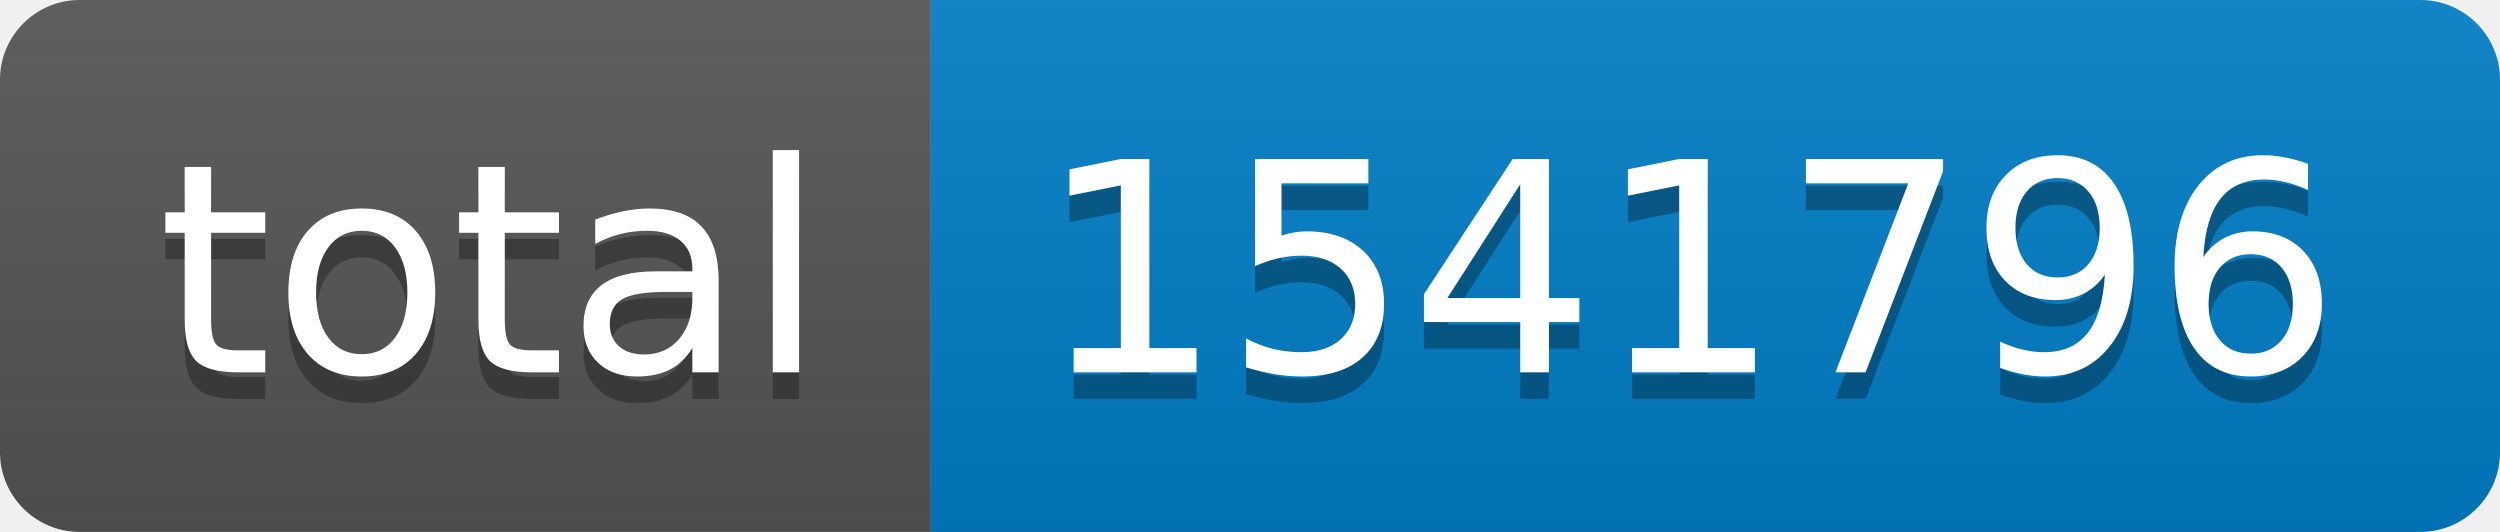
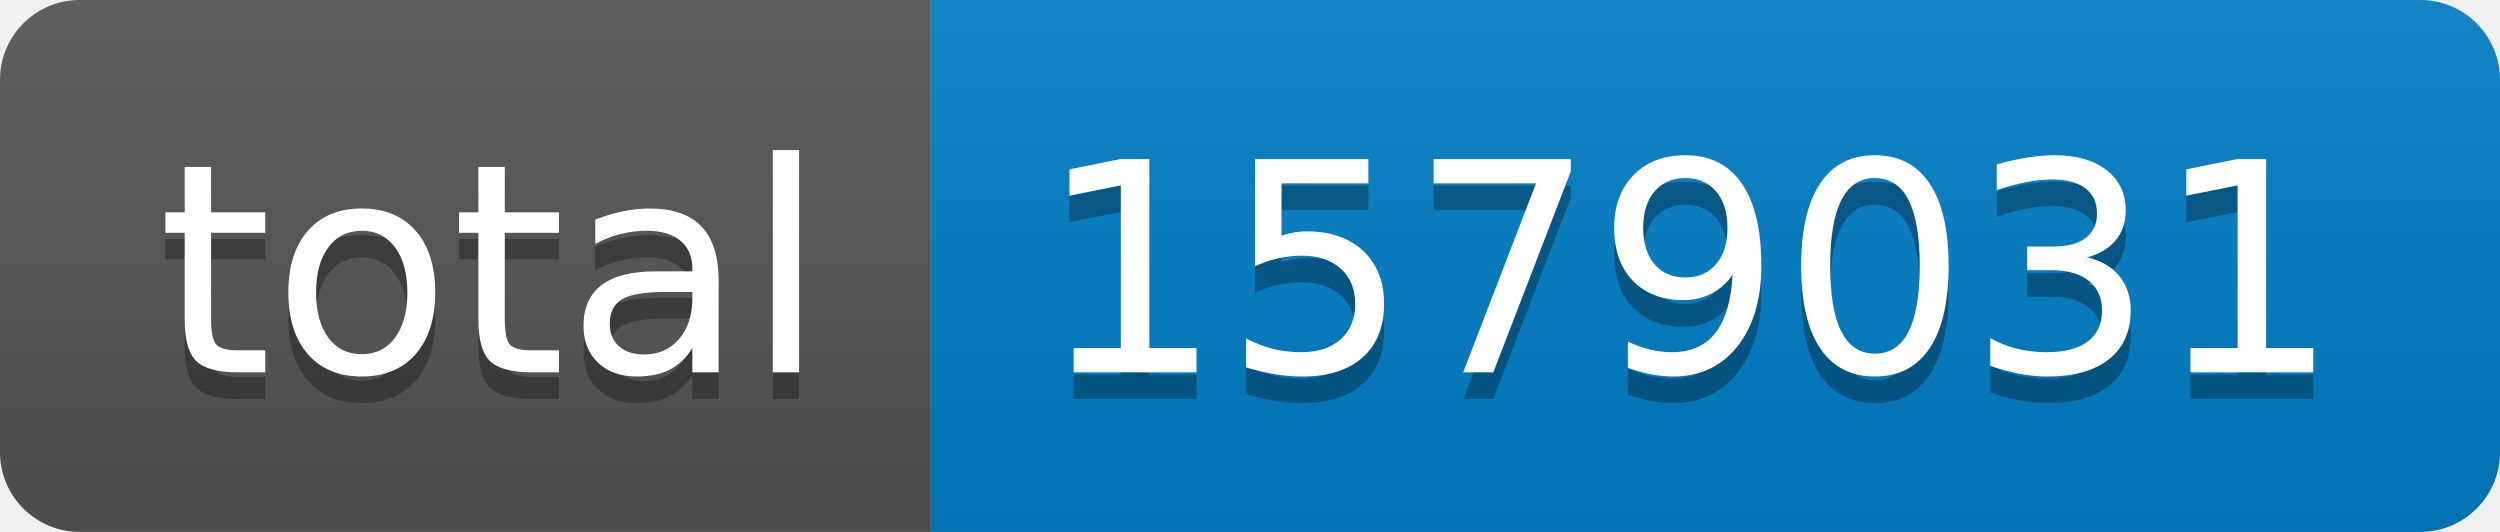
- <svg xmlns="http://www.w3.org/2000/svg" width="94" height="20" role="img" aria-label="total: 1541796">
+ <svg xmlns="http://www.w3.org/2000/svg" width="94" height="20" role="img" aria-label="total: 1579031">
  <linearGradient id="s" x2="0" y2="100%">
    <stop offset="0" stop-color="#bbb" stop-opacity=".1" />
    <stop offset="1" stop-opacity=".1" />
  </linearGradient>
  <clipPath id="r">
    <rect width="94" height="20" rx="3" fill="#fff" />
  </clipPath>
  <g clip-path="url(#r)">
    <rect width="35" height="20" fill="#555" />
    <rect x="35" width="59" height="20" fill="#007ec6" />
    <rect width="94" height="20" fill="url(#s)" />
  </g>
  <g fill="#fff" text-anchor="middle" font-family="Verdana,Geneva,DejaVu Sans,sans-serif" text-rendering="geometricPrecision" font-size="110">
    <text aria-hidden="true" x="185" y="150" fill="#010101" fill-opacity=".3" transform="scale(.1)" textLength="250">total</text>
    <text x="185" y="140" transform="scale(.1)" fill="#fff" textLength="250">total</text>
-     <text aria-hidden="true" x="635" y="150" fill="#010101" fill-opacity=".3" transform="scale(.1)" textLength="490">1541796</text>
-     <text x="635" y="140" transform="scale(.1)" fill="#fff" textLength="490">1541796</text>
+     <text aria-hidden="true" x="635" y="150" fill="#010101" fill-opacity=".3" transform="scale(.1)" textLength="490">1579031</text>
+     <text x="635" y="140" transform="scale(.1)" fill="#fff" textLength="490">1579031</text>
  </g>
</svg>
